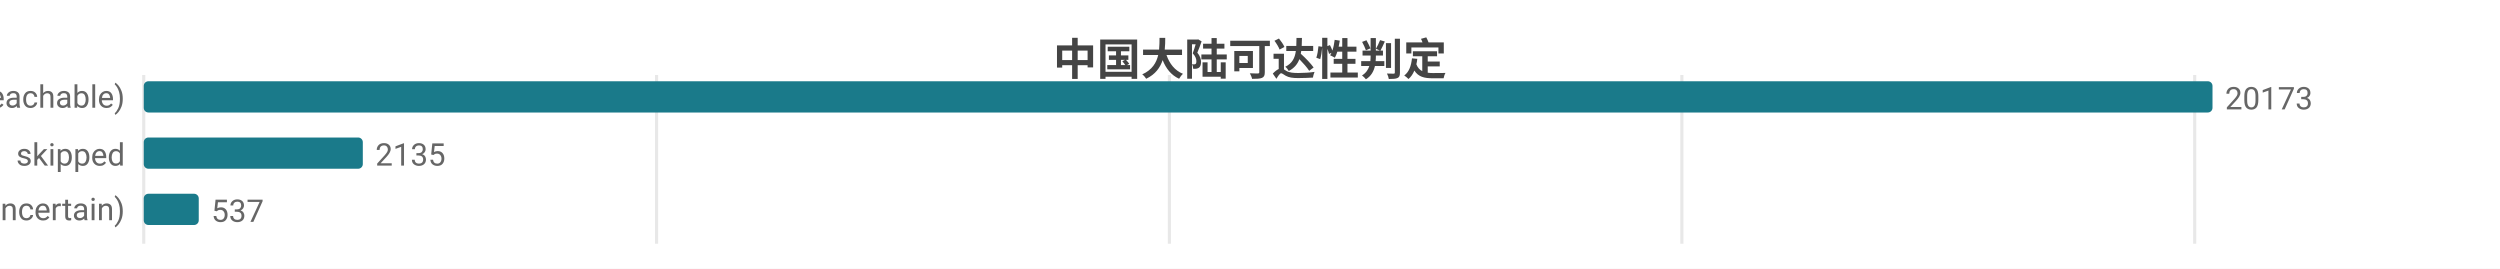
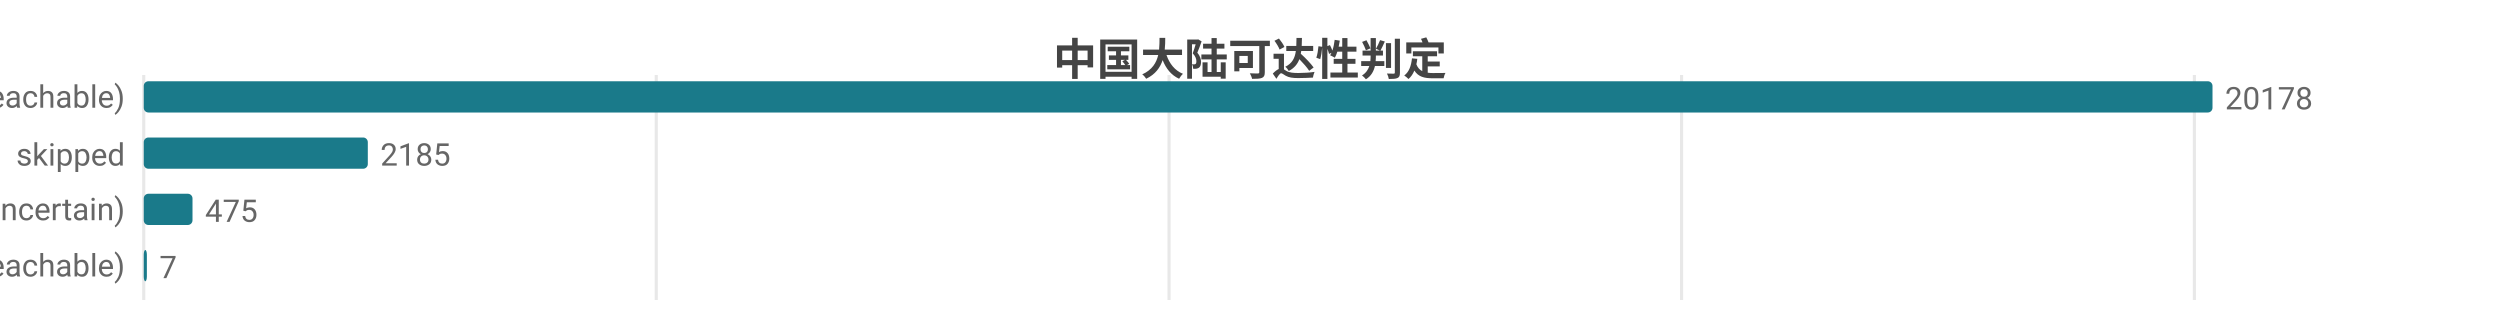
- <svg xmlns="http://www.w3.org/2000/svg" width="800" height="86" viewBox="0 0 800 86">
-   <rect width="800" height="86" fill="#ffffff" />
+ <svg xmlns="http://www.w3.org/2000/svg" width="800" height="104" viewBox="0 0 800 104">
+   <rect width="800" height="104" fill="#ffffff" />
  <style>text{font-family:system-ui,-apple-system,'Segoe UI',Roboto,'PingFang SC','Microsoft YaHei','Noto Sans CJK SC',sans-serif}.g{stroke:#e8e8e8;stroke-width:1}.a{stroke:#999;stroke-width:1}.t{font-size:10px;fill:#666}.m{font-size:10px;text-anchor:middle;fill:#666}.e{font-size:10px;text-anchor:end;fill:#666}.l{font-size:11px;fill:#333}.tt{font-size:14px;font-weight:600;text-anchor:middle;fill:#444}.em{font-size:13px;text-anchor:middle;fill:#999}</style>
  <text class="tt" x="400.0" y="24">中国大陆可达性判定</text>
-   <line class="g" x1="46" y1="24" x2="46" y2="78" />
-   <line class="g" x1="210.1" y1="24" x2="210.1" y2="78" />
-   <line class="g" x1="374.2" y1="24" x2="374.2" y2="78" />
-   <line class="g" x1="538.2" y1="24" x2="538.2" y2="78" />
-   <line class="g" x1="702.3" y1="24" x2="702.3" y2="78" />
+   <line class="g" x1="46" y1="24" x2="46" y2="96" />
+   <line class="g" x1="210.0" y1="24" x2="210.0" y2="96" />
+   <line class="g" x1="374.1" y1="24" x2="374.1" y2="96" />
+   <line class="g" x1="538.1" y1="24" x2="538.1" y2="96" />
+   <line class="g" x1="702.2" y1="24" x2="702.2" y2="96" />
  <text class="e" x="40" y="35">可达 (reachable)</text>
  <rect x="46" y="26" width="662" height="10" fill="#1a7a8a" rx="1.5" />
-   <text class="t" x="712" y="35">20173</text>
+   <text class="t" x="712" y="35">20178</text>
  <text class="e" x="40" y="53">skipped</text>
-   <rect x="46" y="44" width="70.1" height="10" fill="#1a7a8a" rx="1.5" />
-   <text class="t" x="120.1" y="53">2135</text>
+   <rect x="46" y="44" width="71.7" height="10" fill="#1a7a8a" rx="1.5" />
+   <text class="t" x="121.7" y="53">2185</text>
  <text class="e" x="40" y="71">不确定 (uncertain)</text>
-   <rect x="46" y="62" width="17.6" height="10" fill="#1a7a8a" rx="1.5" />
-   <text class="t" x="67.6" y="71">537</text>
+   <rect x="46" y="62" width="15.6" height="10" fill="#1a7a8a" rx="1.5" />
+   <text class="t" x="65.6" y="71">475</text>
+   <text class="e" x="40" y="89">不可达 (unreachable)</text>
+   <rect x="46" y="80" width="1" height="10" fill="#1a7a8a" rx="1.5" />
+   <text class="t" x="51" y="89">7</text>
</svg>
